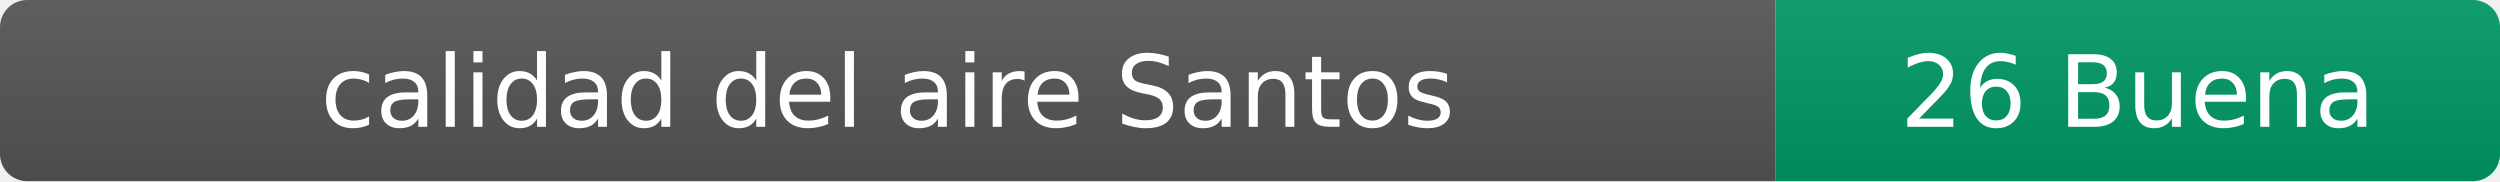
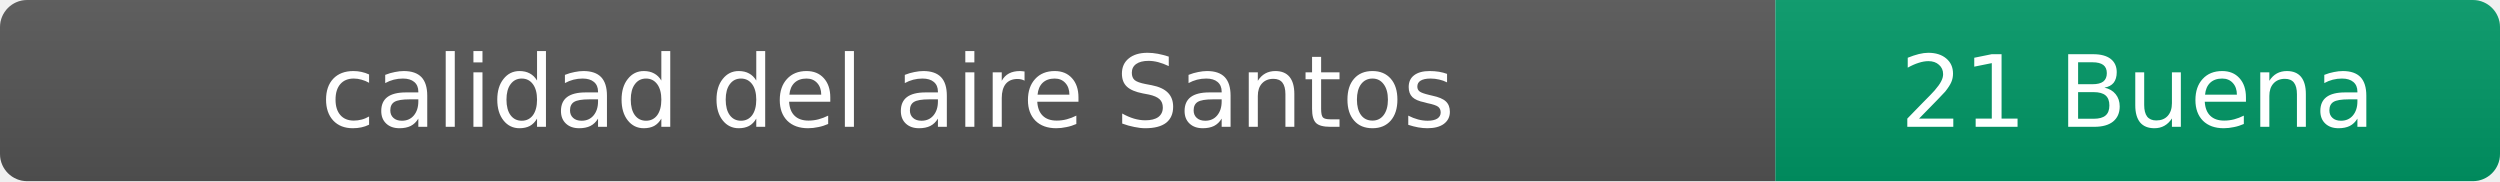
- <svg xmlns="http://www.w3.org/2000/svg" width="276" height="20" role="img" aria-label="calidad del aire: 26 Buena">
+ <svg xmlns="http://www.w3.org/2000/svg" width="276" height="20" role="img" aria-label="calidad del aire: 21 Buena">
  <linearGradient id="s" x2="0" y2="100%">
    <stop offset="0" stop-color="#bbb" stop-opacity=".1" />
    <stop offset="1" stop-opacity=".1" />
  </linearGradient>
  <clipPath id="r">
    <rect width="276" height="20" rx="3" fill="#fff" />
  </clipPath>
  <g clip-path="url(#r)">
    <rect width="196" height="20" fill="#555" />
    <rect x="196" width="80" height="20" fill="#009966" />
    <rect width="276" height="20" fill="url(#s)" />
  </g>
  <g fill="#fff" text-anchor="middle" font-family="Verdana,Geneva,DejaVu Sans,sans-serif" font-size="11">
    <text x="98" y="14">calidad del aire Santos</text>
-     <text x="236" y="14">26 Buena</text>
+     <text x="236" y="14">21 Buena</text>
  </g>
</svg>
